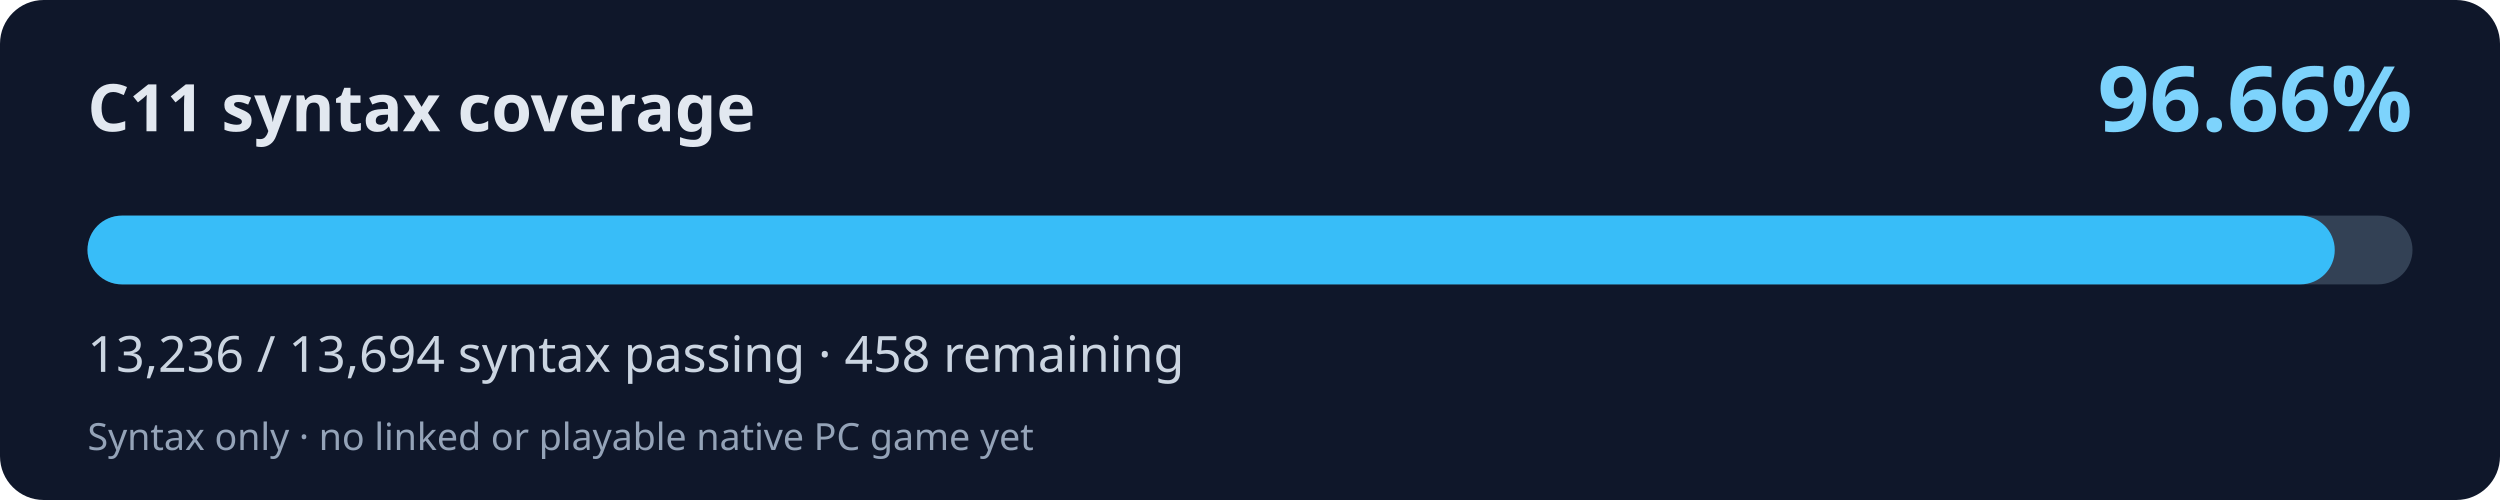
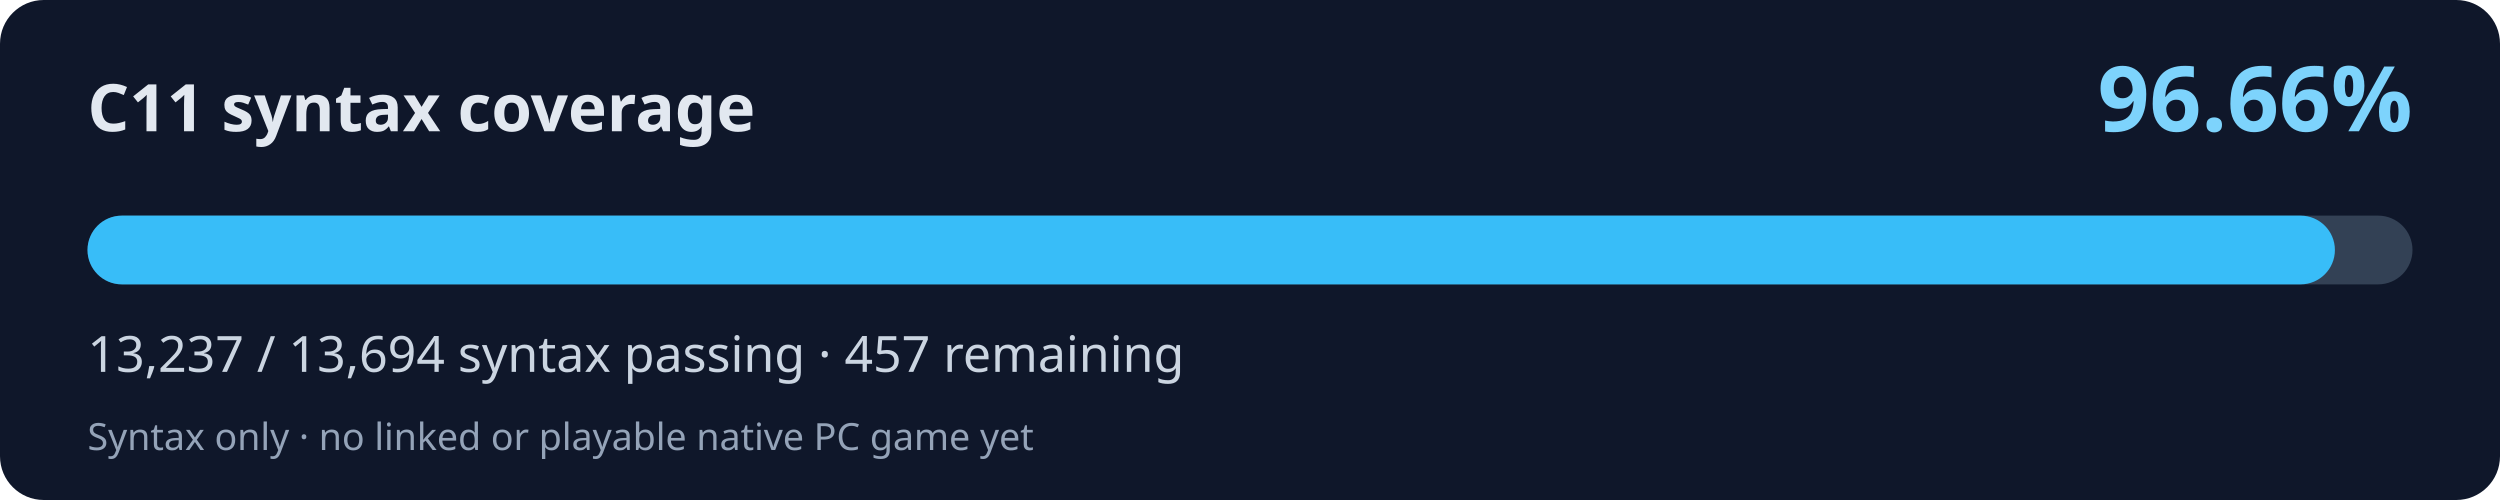
<svg xmlns="http://www.w3.org/2000/svg" width="800" height="160" viewBox="0 0 800 160" role="img" aria-labelledby="title desc">
  <rect width="800" height="160" rx="14" fill="#0f172a" />
  <text x="28" y="42" fill="#e2e8f0" font-family="system-ui,Segoe UI,sans-serif" font-weight="700" font-size="21">C11 syntax coverage</text>
  <text x="772" y="42" fill="#7dd3fc" font-family="system-ui,Segoe UI,sans-serif" font-weight="700" font-size="29" text-anchor="end">96.66%</text>
  <rect x="28" y="69" width="744" height="22" rx="11" fill="#334155" />
-   <rect x="28" y="69" width="719.12" height="22" rx="11" fill="#38bdf8" />
-   <text x="28" y="119" fill="#cbd5e1" font-family="system-ui,Segoe UI,sans-serif" font-size="16">13,236 / 13,694 syntax passing · 458 remaining</text>
+   <rect x="28" y="69" width="719.17" height="22" rx="11" fill="#38bdf8" />
+   <text x="28" y="119" fill="#cbd5e1" font-family="system-ui,Segoe UI,sans-serif" font-size="16">13,237 / 13,694 syntax passing · 457 remaining</text>
  <text x="28" y="144" fill="#94a3b8" font-family="system-ui,Segoe UI,sans-serif" font-size="12">Syntax only · no linked or playable native PC game yet</text>
</svg>
